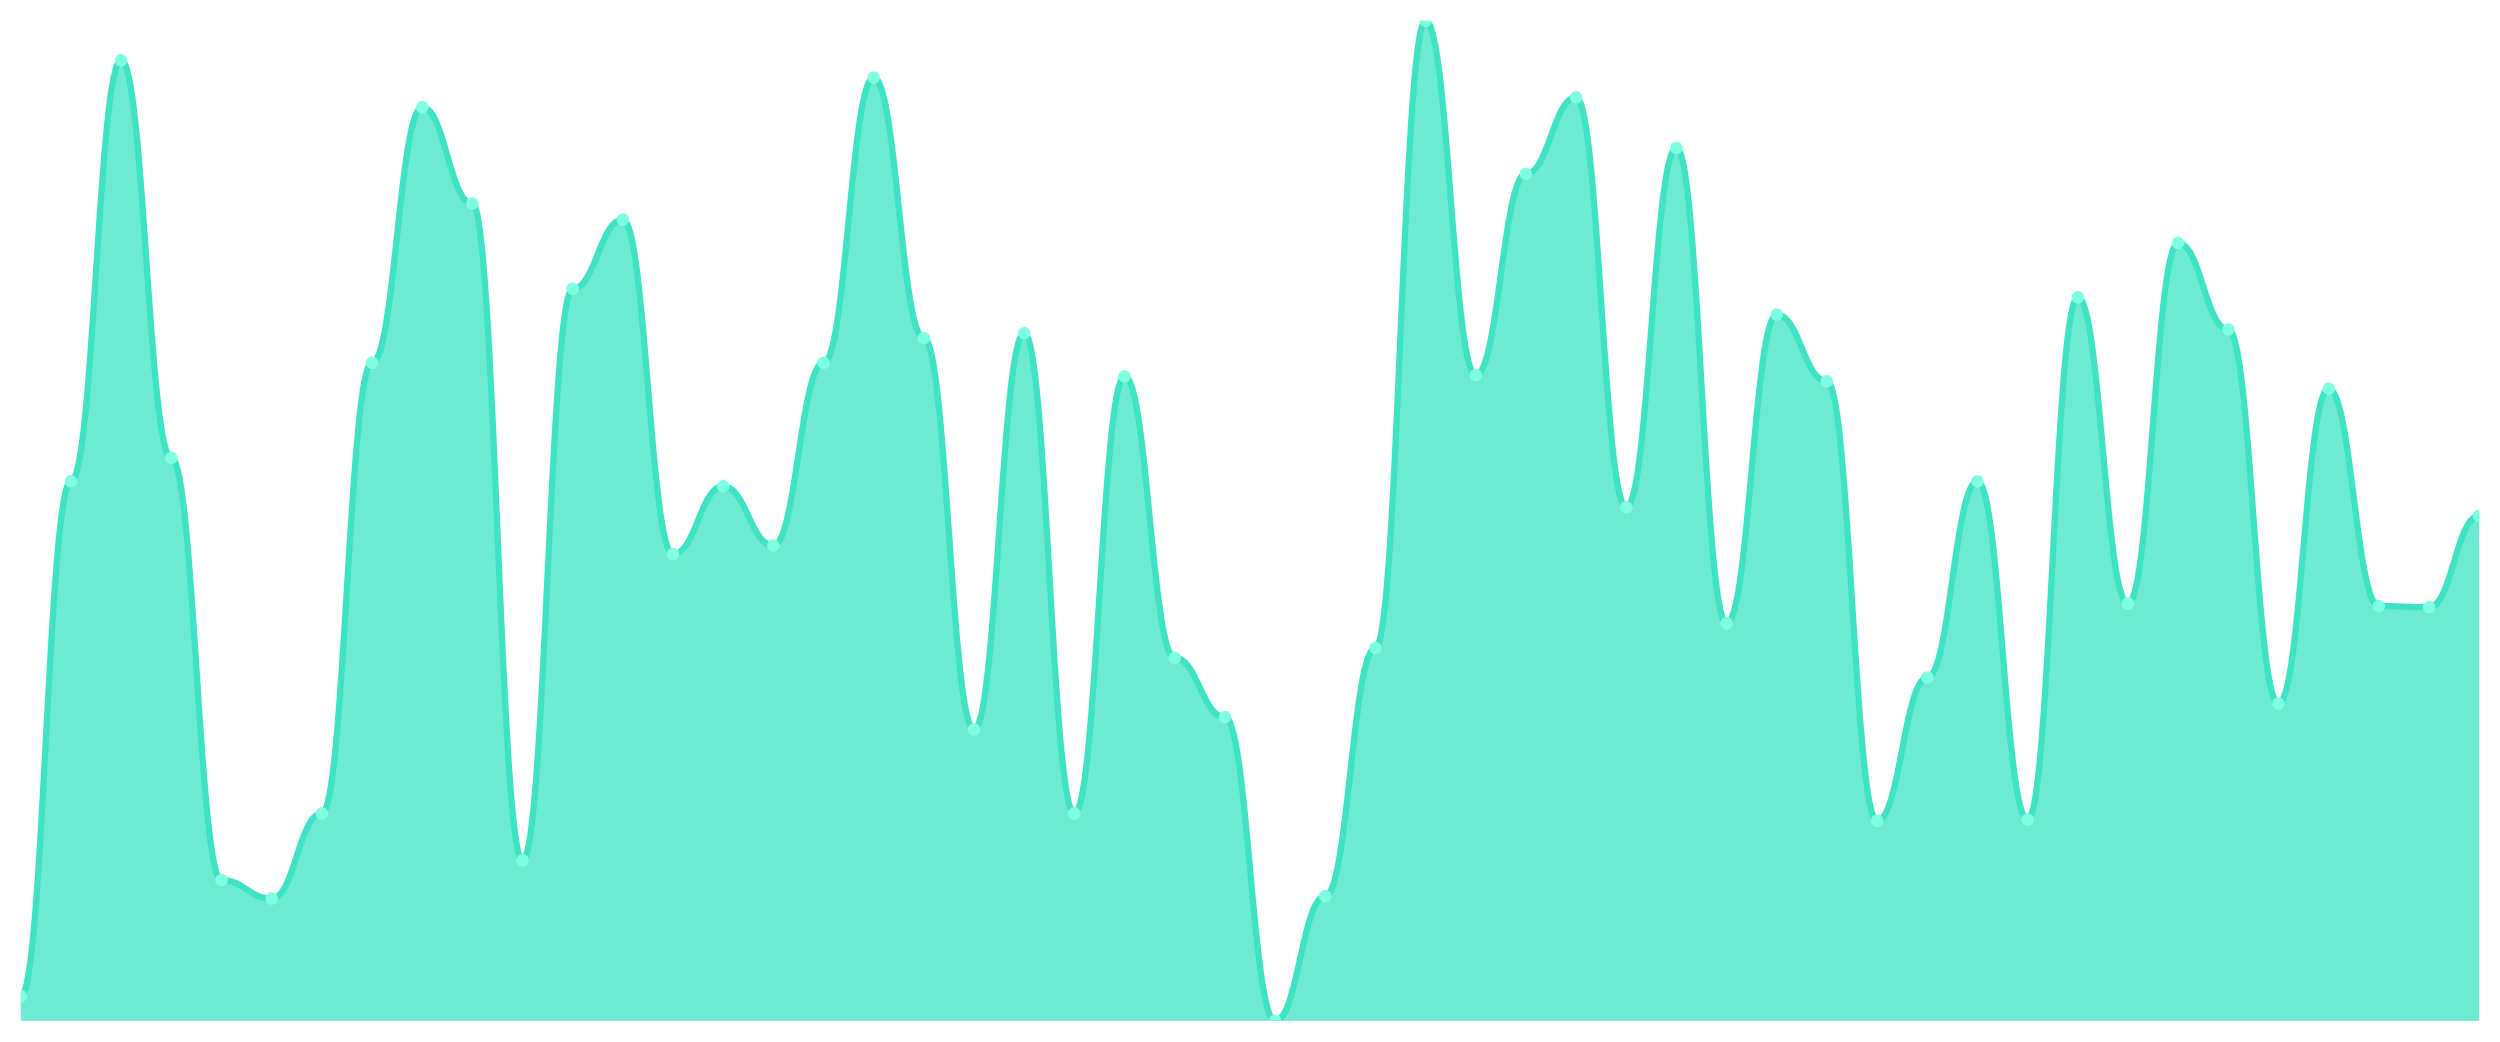
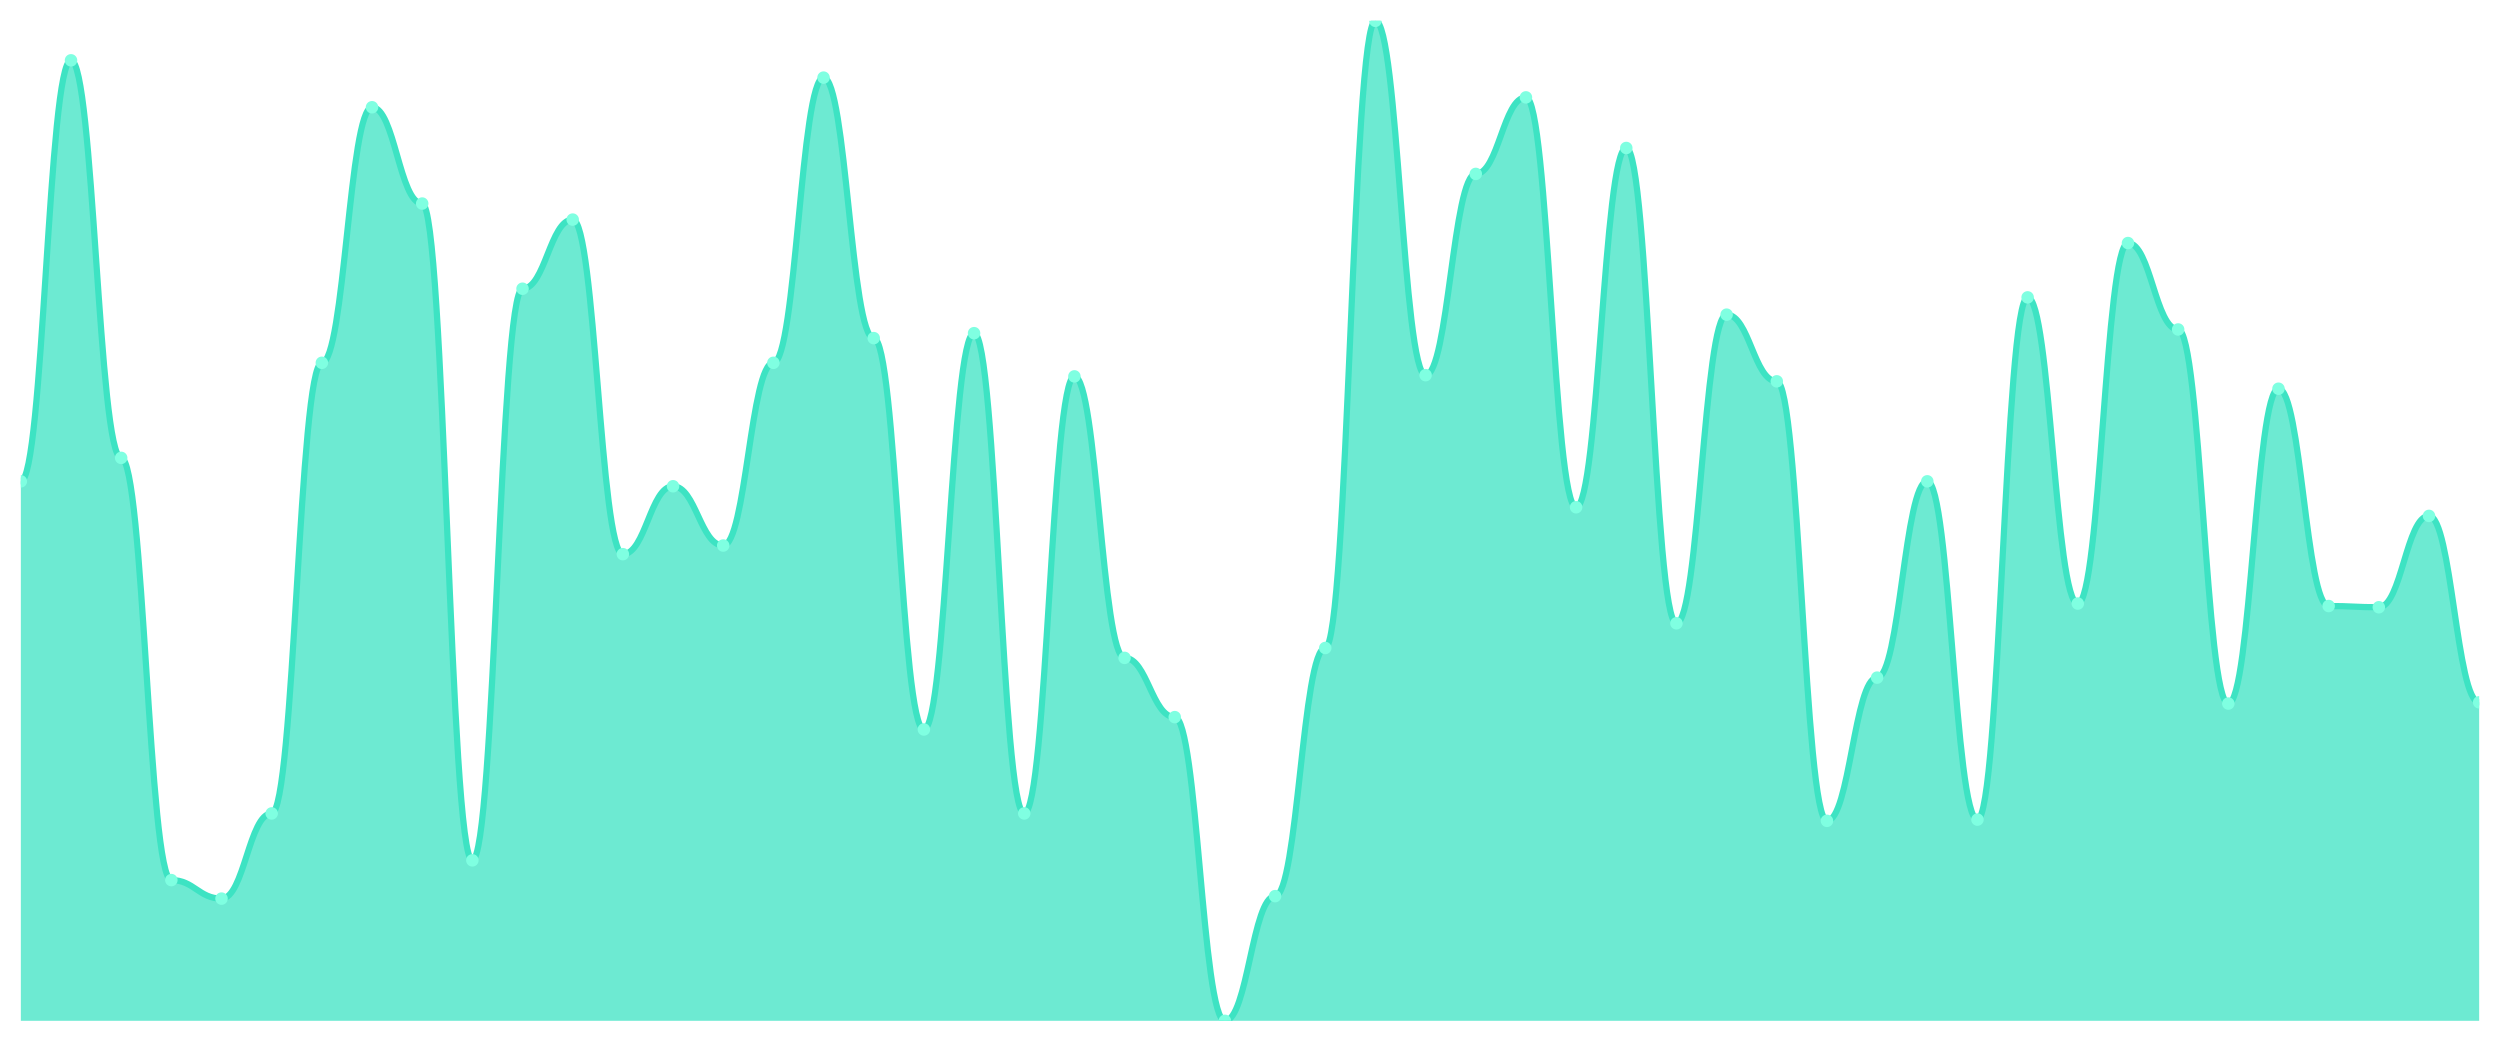
<svg xmlns="http://www.w3.org/2000/svg" viewBox="0 0 1200 500" width="1200" height="500">
  <defs>
    <clipPath id="c">
      <rect x="10" y="10" width="1180" height="480" />
    </clipPath>
  </defs>
  <rect width="1200" height="500" fill="none" />
  <g clip-path="url(#c)">
-     <path d="M 10,490 L 10,478.148 C 20.837,478.148 23.245,231.037 34.082,231.037 C 44.918,231.037 47.327,28.963 58.163,28.963 C 69,28.963 71.408,219.778 82.245,219.778 C 93.082,219.778 95.49,422.444 106.327,422.444 C 117.163,422.444 119.571,431.333 130.408,431.333 C 141.245,431.333 143.653,390.444 154.49,390.444 C 165.327,390.444 167.735,174.148 178.571,174.148 C 189.408,174.148 191.816,51.481 202.653,51.481 C 213.49,51.481 215.898,97.704 226.735,97.704 C 237.571,97.704 239.98,412.963 250.816,412.963 C 261.653,412.963 264.061,138.593 274.898,138.593 C 285.735,138.593 288.143,105.407 298.98,105.407 C 309.816,105.407 312.224,266 323.061,266 C 333.898,266 336.306,233.407 347.143,233.407 C 357.98,233.407 360.388,261.852 371.224,261.852 C 382.061,261.852 384.469,174.148 395.306,174.148 C 406.143,174.148 408.551,37.259 419.388,37.259 C 430.224,37.259 432.633,162.296 443.469,162.296 C 454.306,162.296 456.714,350.148 467.551,350.148 C 478.388,350.148 480.796,159.926 491.633,159.926 C 502.469,159.926 504.878,390.444 515.714,390.444 C 526.551,390.444 528.959,180.667 539.796,180.667 C 550.633,180.667 553.041,315.778 563.878,315.778 C 574.714,315.778 577.122,344.222 587.959,344.222 C 598.796,344.222 601.204,490 612.041,490 C 622.878,490 625.286,430.148 636.122,430.148 C 646.959,430.148 649.367,311.037 660.204,311.037 C 671.041,311.037 673.449,10 684.286,10 C 695.122,10 697.531,180.074 708.367,180.074 C 719.204,180.074 721.612,83.481 732.449,83.481 C 743.286,83.481 745.694,46.741 756.531,46.741 C 767.367,46.741 769.776,243.481 780.612,243.481 C 791.449,243.481 793.857,71.037 804.694,71.037 C 815.531,71.037 817.939,299.185 828.776,299.185 C 839.612,299.185 842.02,151.037 852.857,151.037 C 863.694,151.037 866.102,183.037 876.939,183.037 C 887.776,183.037 890.184,394 901.02,394 C 911.857,394 914.265,325.259 925.102,325.259 C 935.939,325.259 938.347,231.037 949.184,231.037 C 960.02,231.037 962.429,393.407 973.265,393.407 C 984.102,393.407 986.51,142.741 997.347,142.741 C 1008.184,142.741 1010.592,289.704 1021.429,289.704 C 1032.265,289.704 1034.673,116.667 1045.51,116.667 C 1056.347,116.667 1058.755,158.148 1069.592,158.148 C 1080.429,158.148 1082.837,337.704 1093.673,337.704 C 1104.51,337.704 1106.918,186.593 1117.755,186.593 C 1128.592,186.593 1131,290.889 1141.837,290.889 C 1152.673,290.889 1155.082,291.481 1165.918,291.481 C 1176.755,291.481 1179.163,247.63 1190,247.63 L 1190,490 Z" fill="rgba(61,227,195,0.75)" />
-     <path d="M 10,478.148 C 20.837,478.148 23.245,231.037 34.082,231.037 C 44.918,231.037 47.327,28.963 58.163,28.963 C 69,28.963 71.408,219.778 82.245,219.778 C 93.082,219.778 95.49,422.444 106.327,422.444 C 117.163,422.444 119.571,431.333 130.408,431.333 C 141.245,431.333 143.653,390.444 154.49,390.444 C 165.327,390.444 167.735,174.148 178.571,174.148 C 189.408,174.148 191.816,51.481 202.653,51.481 C 213.49,51.481 215.898,97.704 226.735,97.704 C 237.571,97.704 239.98,412.963 250.816,412.963 C 261.653,412.963 264.061,138.593 274.898,138.593 C 285.735,138.593 288.143,105.407 298.98,105.407 C 309.816,105.407 312.224,266 323.061,266 C 333.898,266 336.306,233.407 347.143,233.407 C 357.98,233.407 360.388,261.852 371.224,261.852 C 382.061,261.852 384.469,174.148 395.306,174.148 C 406.143,174.148 408.551,37.259 419.388,37.259 C 430.224,37.259 432.633,162.296 443.469,162.296 C 454.306,162.296 456.714,350.148 467.551,350.148 C 478.388,350.148 480.796,159.926 491.633,159.926 C 502.469,159.926 504.878,390.444 515.714,390.444 C 526.551,390.444 528.959,180.667 539.796,180.667 C 550.633,180.667 553.041,315.778 563.878,315.778 C 574.714,315.778 577.122,344.222 587.959,344.222 C 598.796,344.222 601.204,490 612.041,490 C 622.878,490 625.286,430.148 636.122,430.148 C 646.959,430.148 649.367,311.037 660.204,311.037 C 671.041,311.037 673.449,10 684.286,10 C 695.122,10 697.531,180.074 708.367,180.074 C 719.204,180.074 721.612,83.481 732.449,83.481 C 743.286,83.481 745.694,46.741 756.531,46.741 C 767.367,46.741 769.776,243.481 780.612,243.481 C 791.449,243.481 793.857,71.037 804.694,71.037 C 815.531,71.037 817.939,299.185 828.776,299.185 C 839.612,299.185 842.02,151.037 852.857,151.037 C 863.694,151.037 866.102,183.037 876.939,183.037 C 887.776,183.037 890.184,394 901.02,394 C 911.857,394 914.265,325.259 925.102,325.259 C 935.939,325.259 938.347,231.037 949.184,231.037 C 960.02,231.037 962.429,393.407 973.265,393.407 C 984.102,393.407 986.51,142.741 997.347,142.741 C 1008.184,142.741 1010.592,289.704 1021.429,289.704 C 1032.265,289.704 1034.673,116.667 1045.51,116.667 C 1056.347,116.667 1058.755,158.148 1069.592,158.148 C 1080.429,158.148 1082.837,337.704 1093.673,337.704 C 1104.51,337.704 1106.918,186.593 1117.755,186.593 C 1128.592,186.593 1131,290.889 1141.837,290.889 C 1152.673,290.889 1155.082,291.481 1165.918,291.481 C 1176.755,291.481 1179.163,247.63 1190,247.63" fill="none" stroke="#3de3c3" stroke-width="3" stroke-linecap="round" stroke-linejoin="round" />
-     <circle cx="10" cy="478.148" r="3" fill="#7fffe1" />
-     <circle cx="34.082" cy="231.037" r="3" fill="#7fffe1" />
-     <circle cx="58.163" cy="28.963" r="3" fill="#7fffe1" />
-     <circle cx="82.245" cy="219.778" r="3" fill="#7fffe1" />
-     <circle cx="106.327" cy="422.444" r="3" fill="#7fffe1" />
-     <circle cx="130.408" cy="431.333" r="3" fill="#7fffe1" />
-     <circle cx="154.49" cy="390.444" r="3" fill="#7fffe1" />
-     <circle cx="178.571" cy="174.148" r="3" fill="#7fffe1" />
-     <circle cx="202.653" cy="51.481" r="3" fill="#7fffe1" />
-     <circle cx="226.735" cy="97.704" r="3" fill="#7fffe1" />
-     <circle cx="250.816" cy="412.963" r="3" fill="#7fffe1" />
-     <circle cx="274.898" cy="138.593" r="3" fill="#7fffe1" />
-     <circle cx="298.98" cy="105.407" r="3" fill="#7fffe1" />
-     <circle cx="323.061" cy="266" r="3" fill="#7fffe1" />
-     <circle cx="347.143" cy="233.407" r="3" fill="#7fffe1" />
-     <circle cx="371.224" cy="261.852" r="3" fill="#7fffe1" />
-     <circle cx="395.306" cy="174.148" r="3" fill="#7fffe1" />
-     <circle cx="419.388" cy="37.259" r="3" fill="#7fffe1" />
-     <circle cx="443.469" cy="162.296" r="3" fill="#7fffe1" />
-     <circle cx="467.551" cy="350.148" r="3" fill="#7fffe1" />
-     <circle cx="491.633" cy="159.926" r="3" fill="#7fffe1" />
-     <circle cx="515.714" cy="390.444" r="3" fill="#7fffe1" />
-     <circle cx="539.796" cy="180.667" r="3" fill="#7fffe1" />
-     <circle cx="563.878" cy="315.778" r="3" fill="#7fffe1" />
-     <circle cx="587.959" cy="344.222" r="3" fill="#7fffe1" />
-     <circle cx="612.041" cy="490" r="3" fill="#7fffe1" />
-     <circle cx="636.122" cy="430.148" r="3" fill="#7fffe1" />
-     <circle cx="660.204" cy="311.037" r="3" fill="#7fffe1" />
-     <circle cx="684.286" cy="10" r="3" fill="#7fffe1" />
-     <circle cx="708.367" cy="180.074" r="3" fill="#7fffe1" />
-     <circle cx="732.449" cy="83.481" r="3" fill="#7fffe1" />
-     <circle cx="756.531" cy="46.741" r="3" fill="#7fffe1" />
-     <circle cx="780.612" cy="243.481" r="3" fill="#7fffe1" />
-     <circle cx="804.694" cy="71.037" r="3" fill="#7fffe1" />
-     <circle cx="828.776" cy="299.185" r="3" fill="#7fffe1" />
-     <circle cx="852.857" cy="151.037" r="3" fill="#7fffe1" />
-     <circle cx="876.939" cy="183.037" r="3" fill="#7fffe1" />
-     <circle cx="901.02" cy="394" r="3" fill="#7fffe1" />
-     <circle cx="925.102" cy="325.259" r="3" fill="#7fffe1" />
-     <circle cx="949.184" cy="231.037" r="3" fill="#7fffe1" />
-     <circle cx="973.265" cy="393.407" r="3" fill="#7fffe1" />
-     <circle cx="997.347" cy="142.741" r="3" fill="#7fffe1" />
-     <circle cx="1021.429" cy="289.704" r="3" fill="#7fffe1" />
-     <circle cx="1045.51" cy="116.667" r="3" fill="#7fffe1" />
-     <circle cx="1069.592" cy="158.148" r="3" fill="#7fffe1" />
-     <circle cx="1093.673" cy="337.704" r="3" fill="#7fffe1" />
-     <circle cx="1117.755" cy="186.593" r="3" fill="#7fffe1" />
-     <circle cx="1141.837" cy="290.889" r="3" fill="#7fffe1" />
-     <circle cx="1165.918" cy="291.481" r="3" fill="#7fffe1" />
-     <circle cx="1190" cy="247.63" r="3" fill="#7fffe1" />
+     <path d="M 10,490 L 10,231.037 C 20.837,231.037 23.245,28.963 34.082,28.963 C 44.918,28.963 47.327,219.778 58.163,219.778 C 69,219.778 71.408,422.444 82.245,422.444 C 93.082,422.444 95.49,431.333 106.327,431.333 C 117.163,431.333 119.571,390.444 130.408,390.444 C 141.245,390.444 143.653,174.148 154.49,174.148 C 165.327,174.148 167.735,51.481 178.571,51.481 C 189.408,51.481 191.816,97.704 202.653,97.704 C 213.49,97.704 215.898,412.963 226.735,412.963 C 237.571,412.963 239.98,138.593 250.816,138.593 C 261.653,138.593 264.061,105.407 274.898,105.407 C 285.735,105.407 288.143,266 298.98,266 C 309.816,266 312.224,233.407 323.061,233.407 C 333.898,233.407 336.306,261.852 347.143,261.852 C 357.98,261.852 360.388,174.148 371.224,174.148 C 382.061,174.148 384.469,37.259 395.306,37.259 C 406.143,37.259 408.551,162.296 419.388,162.296 C 430.224,162.296 432.633,350.148 443.469,350.148 C 454.306,350.148 456.714,159.926 467.551,159.926 C 478.388,159.926 480.796,390.444 491.633,390.444 C 502.469,390.444 504.878,180.667 515.714,180.667 C 526.551,180.667 528.959,315.778 539.796,315.778 C 550.633,315.778 553.041,344.222 563.878,344.222 C 574.714,344.222 577.122,490 587.959,490 C 598.796,490 601.204,430.148 612.041,430.148 C 622.878,430.148 625.286,311.037 636.122,311.037 C 646.959,311.037 649.367,10 660.204,10 C 671.041,10 673.449,180.074 684.286,180.074 C 695.122,180.074 697.531,83.481 708.367,83.481 C 719.204,83.481 721.612,46.741 732.449,46.741 C 743.286,46.741 745.694,243.481 756.531,243.481 C 767.367,243.481 769.776,71.037 780.612,71.037 C 791.449,71.037 793.857,299.185 804.694,299.185 C 815.531,299.185 817.939,151.037 828.776,151.037 C 839.612,151.037 842.02,183.037 852.857,183.037 C 863.694,183.037 866.102,394 876.939,394 C 887.776,394 890.184,325.259 901.02,325.259 C 911.857,325.259 914.265,231.037 925.102,231.037 C 935.939,231.037 938.347,393.407 949.184,393.407 C 960.02,393.407 962.429,142.741 973.265,142.741 C 984.102,142.741 986.51,289.704 997.347,289.704 C 1008.184,289.704 1010.592,116.667 1021.429,116.667 C 1032.265,116.667 1034.673,158.148 1045.51,158.148 C 1056.347,158.148 1058.755,337.704 1069.592,337.704 C 1080.429,337.704 1082.837,186.593 1093.673,186.593 C 1104.51,186.593 1106.918,290.889 1117.755,290.889 C 1128.592,290.889 1131,291.481 1141.837,291.481 C 1152.673,291.481 1155.082,247.63 1165.918,247.63 C 1176.755,247.63 1179.163,337.111 1190,337.111 L 1190,490 Z" fill="rgba(61,227,195,0.75)" />
+     <path d="M 10,231.037 C 20.837,231.037 23.245,28.963 34.082,28.963 C 44.918,28.963 47.327,219.778 58.163,219.778 C 69,219.778 71.408,422.444 82.245,422.444 C 93.082,422.444 95.49,431.333 106.327,431.333 C 117.163,431.333 119.571,390.444 130.408,390.444 C 141.245,390.444 143.653,174.148 154.49,174.148 C 165.327,174.148 167.735,51.481 178.571,51.481 C 189.408,51.481 191.816,97.704 202.653,97.704 C 213.49,97.704 215.898,412.963 226.735,412.963 C 237.571,412.963 239.98,138.593 250.816,138.593 C 261.653,138.593 264.061,105.407 274.898,105.407 C 285.735,105.407 288.143,266 298.98,266 C 309.816,266 312.224,233.407 323.061,233.407 C 333.898,233.407 336.306,261.852 347.143,261.852 C 357.98,261.852 360.388,174.148 371.224,174.148 C 382.061,174.148 384.469,37.259 395.306,37.259 C 406.143,37.259 408.551,162.296 419.388,162.296 C 430.224,162.296 432.633,350.148 443.469,350.148 C 454.306,350.148 456.714,159.926 467.551,159.926 C 478.388,159.926 480.796,390.444 491.633,390.444 C 502.469,390.444 504.878,180.667 515.714,180.667 C 526.551,180.667 528.959,315.778 539.796,315.778 C 550.633,315.778 553.041,344.222 563.878,344.222 C 574.714,344.222 577.122,490 587.959,490 C 598.796,490 601.204,430.148 612.041,430.148 C 622.878,430.148 625.286,311.037 636.122,311.037 C 646.959,311.037 649.367,10 660.204,10 C 671.041,10 673.449,180.074 684.286,180.074 C 695.122,180.074 697.531,83.481 708.367,83.481 C 719.204,83.481 721.612,46.741 732.449,46.741 C 743.286,46.741 745.694,243.481 756.531,243.481 C 767.367,243.481 769.776,71.037 780.612,71.037 C 791.449,71.037 793.857,299.185 804.694,299.185 C 815.531,299.185 817.939,151.037 828.776,151.037 C 839.612,151.037 842.02,183.037 852.857,183.037 C 863.694,183.037 866.102,394 876.939,394 C 887.776,394 890.184,325.259 901.02,325.259 C 911.857,325.259 914.265,231.037 925.102,231.037 C 935.939,231.037 938.347,393.407 949.184,393.407 C 960.02,393.407 962.429,142.741 973.265,142.741 C 984.102,142.741 986.51,289.704 997.347,289.704 C 1008.184,289.704 1010.592,116.667 1021.429,116.667 C 1032.265,116.667 1034.673,158.148 1045.51,158.148 C 1056.347,158.148 1058.755,337.704 1069.592,337.704 C 1080.429,337.704 1082.837,186.593 1093.673,186.593 C 1104.51,186.593 1106.918,290.889 1117.755,290.889 C 1128.592,290.889 1131,291.481 1141.837,291.481 C 1152.673,291.481 1155.082,247.63 1165.918,247.63 C 1176.755,247.63 1179.163,337.111 1190,337.111" fill="none" stroke="#3de3c3" stroke-width="3" stroke-linecap="round" stroke-linejoin="round" />
+     <circle cx="10" cy="231.037" r="3" fill="#7fffe1" />
+     <circle cx="34.082" cy="28.963" r="3" fill="#7fffe1" />
+     <circle cx="58.163" cy="219.778" r="3" fill="#7fffe1" />
+     <circle cx="82.245" cy="422.444" r="3" fill="#7fffe1" />
+     <circle cx="106.327" cy="431.333" r="3" fill="#7fffe1" />
+     <circle cx="130.408" cy="390.444" r="3" fill="#7fffe1" />
+     <circle cx="154.49" cy="174.148" r="3" fill="#7fffe1" />
+     <circle cx="178.571" cy="51.481" r="3" fill="#7fffe1" />
+     <circle cx="202.653" cy="97.704" r="3" fill="#7fffe1" />
+     <circle cx="226.735" cy="412.963" r="3" fill="#7fffe1" />
+     <circle cx="250.816" cy="138.593" r="3" fill="#7fffe1" />
+     <circle cx="274.898" cy="105.407" r="3" fill="#7fffe1" />
+     <circle cx="298.98" cy="266" r="3" fill="#7fffe1" />
+     <circle cx="323.061" cy="233.407" r="3" fill="#7fffe1" />
+     <circle cx="347.143" cy="261.852" r="3" fill="#7fffe1" />
+     <circle cx="371.224" cy="174.148" r="3" fill="#7fffe1" />
+     <circle cx="395.306" cy="37.259" r="3" fill="#7fffe1" />
+     <circle cx="419.388" cy="162.296" r="3" fill="#7fffe1" />
+     <circle cx="443.469" cy="350.148" r="3" fill="#7fffe1" />
+     <circle cx="467.551" cy="159.926" r="3" fill="#7fffe1" />
+     <circle cx="491.633" cy="390.444" r="3" fill="#7fffe1" />
+     <circle cx="515.714" cy="180.667" r="3" fill="#7fffe1" />
+     <circle cx="539.796" cy="315.778" r="3" fill="#7fffe1" />
+     <circle cx="563.878" cy="344.222" r="3" fill="#7fffe1" />
+     <circle cx="587.959" cy="490" r="3" fill="#7fffe1" />
+     <circle cx="612.041" cy="430.148" r="3" fill="#7fffe1" />
+     <circle cx="636.122" cy="311.037" r="3" fill="#7fffe1" />
+     <circle cx="660.204" cy="10" r="3" fill="#7fffe1" />
+     <circle cx="684.286" cy="180.074" r="3" fill="#7fffe1" />
+     <circle cx="708.367" cy="83.481" r="3" fill="#7fffe1" />
+     <circle cx="732.449" cy="46.741" r="3" fill="#7fffe1" />
+     <circle cx="756.531" cy="243.481" r="3" fill="#7fffe1" />
+     <circle cx="780.612" cy="71.037" r="3" fill="#7fffe1" />
+     <circle cx="804.694" cy="299.185" r="3" fill="#7fffe1" />
+     <circle cx="828.776" cy="151.037" r="3" fill="#7fffe1" />
+     <circle cx="852.857" cy="183.037" r="3" fill="#7fffe1" />
+     <circle cx="876.939" cy="394" r="3" fill="#7fffe1" />
+     <circle cx="901.02" cy="325.259" r="3" fill="#7fffe1" />
+     <circle cx="925.102" cy="231.037" r="3" fill="#7fffe1" />
+     <circle cx="949.184" cy="393.407" r="3" fill="#7fffe1" />
+     <circle cx="973.265" cy="142.741" r="3" fill="#7fffe1" />
+     <circle cx="997.347" cy="289.704" r="3" fill="#7fffe1" />
+     <circle cx="1021.429" cy="116.667" r="3" fill="#7fffe1" />
+     <circle cx="1045.51" cy="158.148" r="3" fill="#7fffe1" />
+     <circle cx="1069.592" cy="337.704" r="3" fill="#7fffe1" />
+     <circle cx="1093.673" cy="186.593" r="3" fill="#7fffe1" />
+     <circle cx="1117.755" cy="290.889" r="3" fill="#7fffe1" />
+     <circle cx="1141.837" cy="291.481" r="3" fill="#7fffe1" />
+     <circle cx="1165.918" cy="247.63" r="3" fill="#7fffe1" />
+     <circle cx="1190" cy="337.111" r="3" fill="#7fffe1" />
  </g>
</svg>
